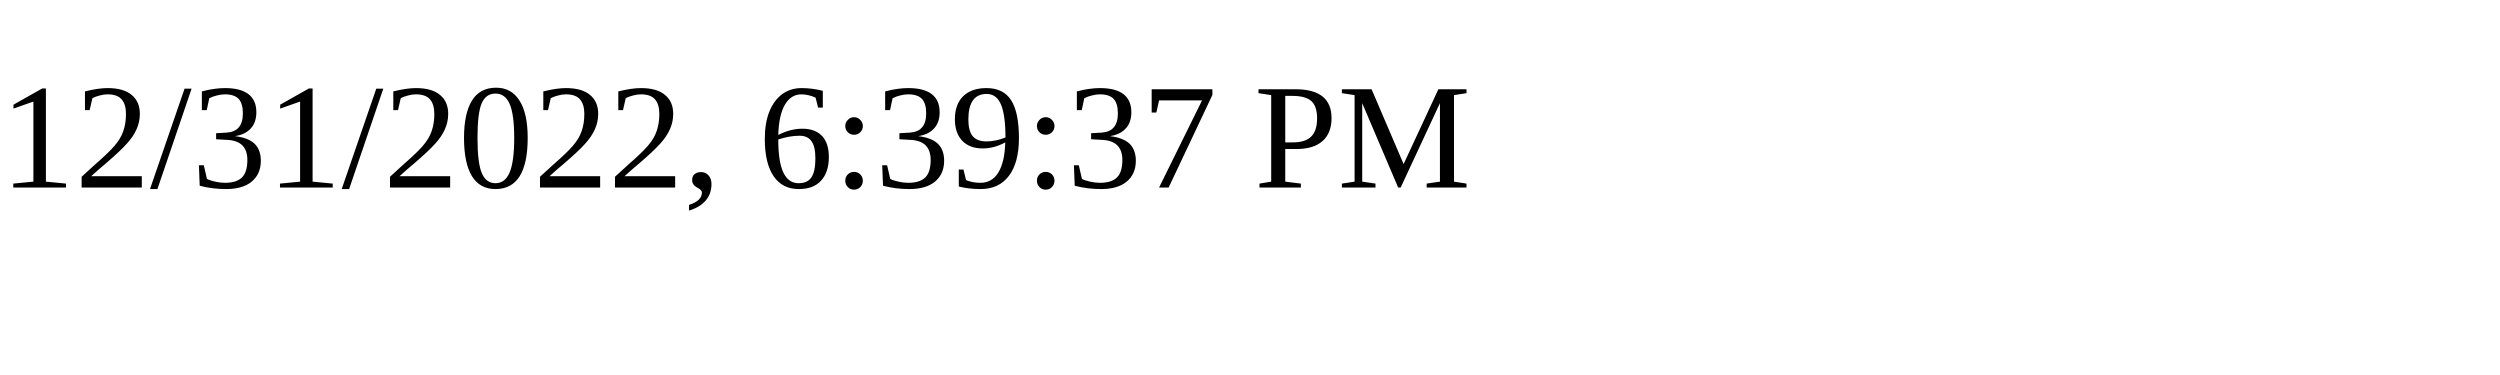
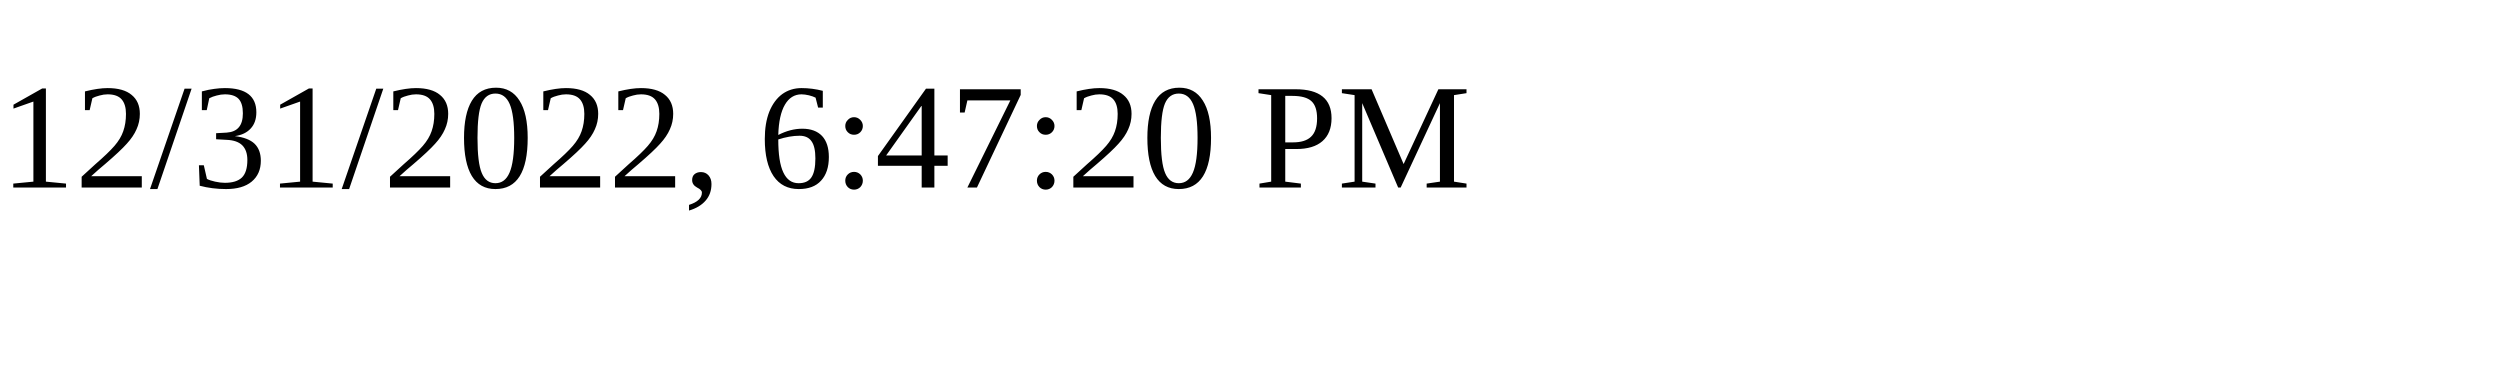
<svg xmlns="http://www.w3.org/2000/svg" height="30" width="200">
-   <text x="0" y="15">12/31/2022, 6:39:37 PM</text>
+   <text x="0" y="15">12/31/2022, 6:47:20 PM</text>
</svg>
